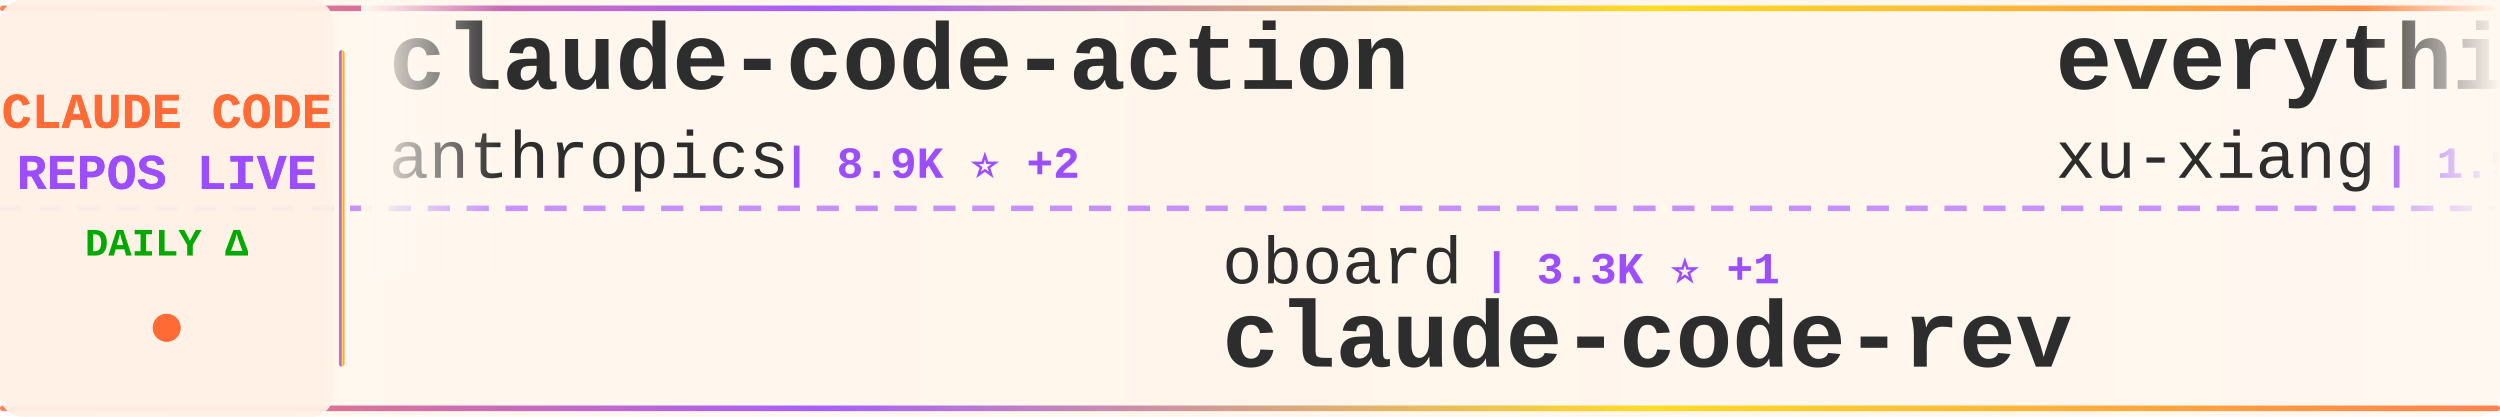
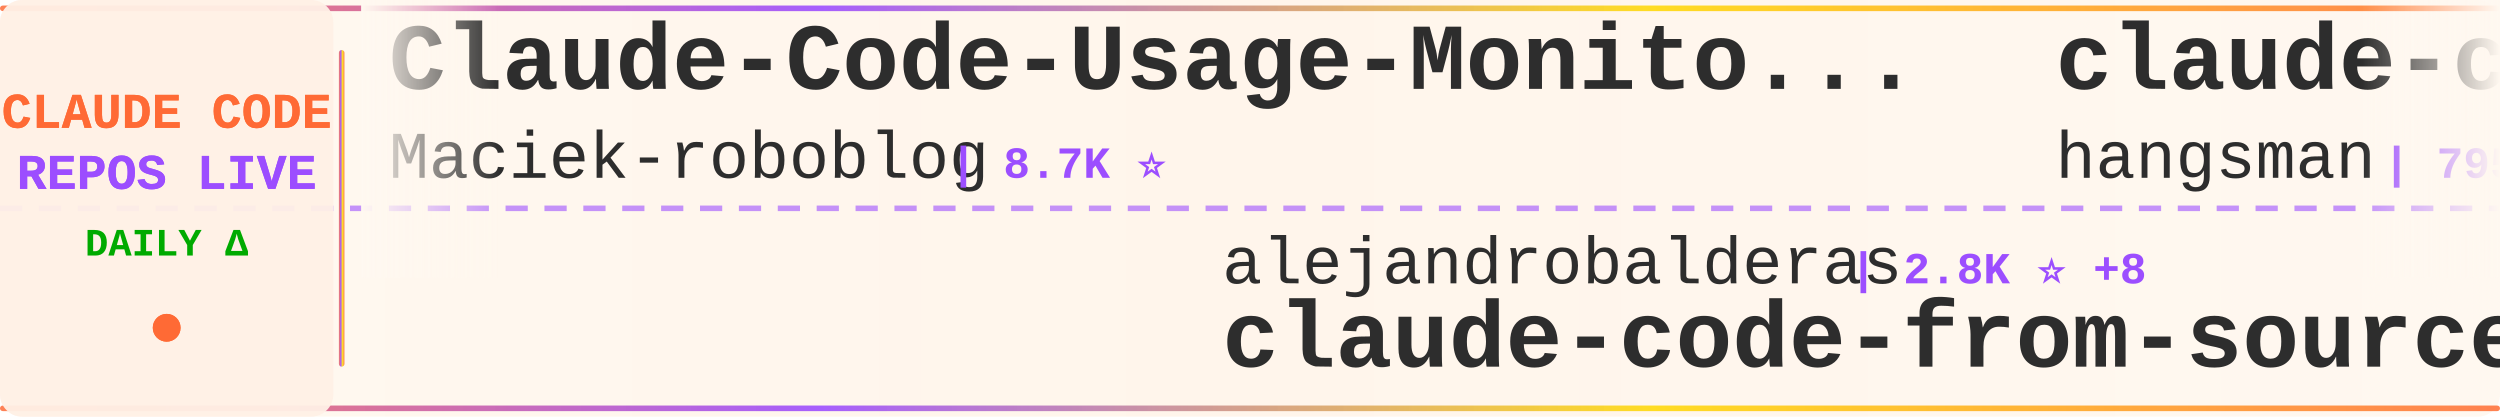
<svg xmlns="http://www.w3.org/2000/svg" width="900" height="150">
  <defs>
    <linearGradient id="tickerBg" x1="0%" y1="0%" x2="100%" y2="0%">
      <stop offset="0%" style="stop-color:#fff8f0;stop-opacity:0.98" />
      <stop offset="50%" style="stop-color:#fff5eb;stop-opacity:1" />
      <stop offset="100%" style="stop-color:#fff8f0;stop-opacity:0.98" />
    </linearGradient>
    <linearGradient id="borderGrad" x1="0%" y1="0%" x2="100%" y2="0%">
      <stop offset="0%" style="stop-color:#FF6B35;stop-opacity:0.85">
        <animate attributeName="stop-opacity" values="0.85;1;0.85" dur="2s" repeatCount="indefinite" />
      </stop>
      <stop offset="33%" style="stop-color:#9C4EFF;stop-opacity:0.9">
        <animate attributeName="stop-opacity" values="0.9;1;0.9" dur="2.2s" repeatCount="indefinite" />
      </stop>
      <stop offset="66%" style="stop-color:#FFD700;stop-opacity:0.85">
        <animate attributeName="stop-opacity" values="0.85;1;0.85" dur="1.8s" repeatCount="indefinite" />
      </stop>
      <stop offset="100%" style="stop-color:#FF6B35;stop-opacity:0.85">
        <animate attributeName="stop-opacity" values="0.85;1;0.85" dur="2s" repeatCount="indefinite" />
      </stop>
    </linearGradient>
    <filter id="textGlow">
      <feGaussianBlur stdDeviation="0.15" result="coloredBlur" />
      <feMerge>
        <feMergeNode in="coloredBlur" />
        <feMergeNode in="SourceGraphic" />
      </feMerge>
    </filter>
    <filter id="metricGlow">
      <feGaussianBlur stdDeviation="0.2" result="coloredBlur" />
      <feMerge>
        <feMergeNode in="coloredBlur" />
        <feMergeNode in="SourceGraphic" />
      </feMerge>
    </filter>
    <linearGradient id="leftFade" x1="0%" y1="0%" x2="100%" y2="0%">
      <stop offset="0%" style="stop-color:#fff8f0;stop-opacity:1" />
      <stop offset="100%" style="stop-color:#fff8f0;stop-opacity:0" />
    </linearGradient>
    <linearGradient id="rightFade" x1="0%" y1="0%" x2="100%" y2="0%">
      <stop offset="0%" style="stop-color:#fff8f0;stop-opacity:0" />
      <stop offset="100%" style="stop-color:#fff8f0;stop-opacity:1" />
    </linearGradient>
  </defs>
  <rect width="900" height="150" fill="url(#tickerBg)" rx="8" />
  <rect x="0" y="2" width="900" height="2" fill="url(#borderGrad)" rx="1" />
  <rect x="0" y="146" width="900" height="2" fill="url(#borderGrad)" rx="1" />
  <line x1="0" y1="75" x2="900" y2="75" stroke="#9C4EFF" stroke-width="2" stroke-dasharray="8 6" opacity="0.6" />
  <rect x="0" y="0" width="120" height="150" fill="#fff0e6" opacity="0.95" rx="8" />
  <text x="60" y="46" font-family="'Courier New', monospace" font-size="18" font-weight="bold" fill="#FF6B35" text-anchor="middle" filter="url(#textGlow)">
    CLAUDE CODE
  </text>
  <text x="60" y="68" font-family="'Courier New', monospace" font-size="18" font-weight="bold" fill="#9C4EFF" text-anchor="middle" filter="url(#textGlow)">
    REPOS LIVE
  </text>
  <text x="60" y="92" font-family="'Courier New', monospace" font-size="14" font-weight="bold" fill="#00aa00" text-anchor="middle">
    DAILY Δ
  </text>
  <circle cx="60" cy="118" r="5" fill="#FF6B35" filter="url(#metricGlow)">
    <animate attributeName="r" values="4;6;4" dur="1.5s" repeatCount="indefinite" />
    <animate attributeName="opacity" values="0.6;1;0.6" dur="1.5s" repeatCount="indefinite" />
  </circle>
  <rect x="122" y="18" width="2" height="114" fill="url(#borderGrad)" rx="1" />
  <clipPath id="tickerClip">
    <rect x="130" y="0" width="770" height="150" />
  </clipPath>
  <g clip-path="url(#tickerClip)">
    <g id="tickerItems">
      <animateTransform attributeName="transform" attributeType="XML" type="translate" from="0 0" to="-3000 0" dur="54s" repeatCount="indefinite" />
      <g transform="translate(0, 0)">
-         <text x="140" y="32" font-family="'Courier New', monospace" font-size="34" font-weight="bold" fill="#2d2d2d">claude-code-action</text>
-         <text x="140" y="64" font-family="'Courier New', monospace" font-size="24" font-weight="normal" fill="#2d2d2d" opacity="1.0">anthropics</text>
-         <text x="282" y="64" font-family="'Courier New', monospace" font-size="16" font-weight="bold" fill="#9C4EFF"> | 8.9K ⭐ +2</text>
+         <text x="140" y="32" font-family="'Courier New', monospace" font-size="34" font-weight="bold" fill="#2d2d2d">Claude-Code-Usage-Monito...</text>
+         <text x="140" y="64" font-family="'Courier New', monospace" font-size="24" font-weight="normal" fill="#2d2d2d" opacity="1.0">Maciek-roboblog</text>
+         <text x="342" y="64" font-family="'Courier New', monospace" font-size="16" font-weight="bold" fill="#9C4EFF"> | 8.7K ⭐</text>
      </g>
      <g transform="translate(300, 0)">
-         <text x="140" y="102" font-family="'Courier New', monospace" font-size="24" font-weight="normal" fill="#2d2d2d" opacity="1.0">oboard</text>
-         <text x="234" y="102" font-family="'Courier New', monospace" font-size="16" font-weight="bold" fill="#9C4EFF"> | 3.3K ⭐ +1</text>
-         <text x="140" y="132" font-family="'Courier New', monospace" font-size="34" font-weight="bold" fill="#2d2d2d">claude-code-rev</text>
+         <text x="140" y="102" font-family="'Courier New', monospace" font-size="24" font-weight="normal" fill="#2d2d2d" opacity="1.0">alejandrobalderas</text>
+         <text x="366" y="102" font-family="'Courier New', monospace" font-size="16" font-weight="bold" fill="#9C4EFF"> | 2.8K ⭐ +8</text>
+         <text x="140" y="132" font-family="'Courier New', monospace" font-size="34" font-weight="bold" fill="#2d2d2d">claude-code-from-source</text>
      </g>
      <g transform="translate(600, 0)">
-         <text x="140" y="32" font-family="'Courier New', monospace" font-size="34" font-weight="bold" fill="#2d2d2d">everything-claude-code-z...</text>
-         <text x="140" y="64" font-family="'Courier New', monospace" font-size="24" font-weight="normal" fill="#2d2d2d" opacity="1.0">xu-xiang</text>
-         <text x="258" y="64" font-family="'Courier New', monospace" font-size="16" font-weight="bold" fill="#9C4EFF"> | 1.9K ⭐</text>
+         <text x="140" y="32" font-family="'Courier New', monospace" font-size="34" font-weight="bold" fill="#2d2d2d">claude-code-source</text>
+         <text x="140" y="64" font-family="'Courier New', monospace" font-size="24" font-weight="normal" fill="#2d2d2d" opacity="1.0">hangsman</text>
+         <text x="258" y="64" font-family="'Courier New', monospace" font-size="16" font-weight="bold" fill="#9C4EFF"> | 795 ⭐ +1</text>
      </g>
      <g transform="translate(900, 0)">
-         <text x="140" y="102" font-family="'Courier New', monospace" font-size="24" font-weight="normal" fill="#2d2d2d" opacity="1.0">1rgs</text>
-         <text x="210" y="102" font-family="'Courier New', monospace" font-size="16" font-weight="bold" fill="#9C4EFF"> | 3.7K ⭐</text>
-         <text x="140" y="132" font-family="'Courier New', monospace" font-size="34" font-weight="bold" fill="#2d2d2d">claude-code-proxy</text>
+         <text x="140" y="102" font-family="'Courier New', monospace" font-size="24" font-weight="normal" fill="#2d2d2d" opacity="1.0">kodu-ai</text>
+         <text x="246" y="102" font-family="'Courier New', monospace" font-size="16" font-weight="bold" fill="#9C4EFF"> | 5.2K ⭐ +1</text>
+         <text x="140" y="132" font-family="'Courier New', monospace" font-size="34" font-weight="bold" fill="#2d2d2d">claude-coder</text>
      </g>
      <g transform="translate(1200, 0)">
-         <text x="140" y="32" font-family="'Courier New', monospace" font-size="34" font-weight="bold" fill="#2d2d2d">claude-code-engineering</text>
-         <text x="140" y="64" font-family="'Courier New', monospace" font-size="24" font-weight="normal" fill="#2d2d2d" opacity="1.0">huangjia2019</text>
-         <text x="306" y="64" font-family="'Courier New', monospace" font-size="16" font-weight="bold" fill="#9C4EFF"> | 1.1K ⭐</text>
+         <text x="140" y="32" font-family="'Courier New', monospace" font-size="34" font-weight="bold" fill="#2d2d2d">claude-code-hooks-master...</text>
+         <text x="140" y="64" font-family="'Courier New', monospace" font-size="24" font-weight="normal" fill="#2d2d2d" opacity="1.0">disler</text>
+         <text x="234" y="64" font-family="'Courier New', monospace" font-size="16" font-weight="bold" fill="#9C4EFF"> | 3.9K ⭐</text>
      </g>
      <g transform="translate(1500, 0)">
-         <text x="140" y="102" font-family="'Courier New', monospace" font-size="24" font-weight="normal" fill="#2d2d2d" opacity="1.0">ponponon</text>
-         <text x="258" y="102" font-family="'Courier New', monospace" font-size="16" font-weight="bold" fill="#9C4EFF"> | 2.3K ⭐ +1</text>
-         <text x="140" y="132" font-family="'Courier New', monospace" font-size="34" font-weight="bold" fill="#2d2d2d">claude_code_src</text>
+         <text x="140" y="102" font-family="'Courier New', monospace" font-size="24" font-weight="normal" fill="#2d2d2d" opacity="1.0">AprilNEA</text>
+         <text x="258" y="102" font-family="'Courier New', monospace" font-size="16" font-weight="bold" fill="#9C4EFF"> | 391 ⭐</text>
+         <text x="140" y="132" font-family="'Courier New', monospace" font-size="34" font-weight="bold" fill="#2d2d2d">claude-code-source</text>
      </g>
      <g transform="translate(1800, 0)">
-         <text x="140" y="32" font-family="'Courier New', monospace" font-size="34" font-weight="bold" fill="#2d2d2d">claude-code-spec-workflo...</text>
-         <text x="140" y="64" font-family="'Courier New', monospace" font-size="24" font-weight="normal" fill="#2d2d2d" opacity="1.0">Pimzino</text>
-         <text x="246" y="64" font-family="'Courier New', monospace" font-size="16" font-weight="bold" fill="#9C4EFF"> | 3.9K ⭐</text>
+         <text x="140" y="32" font-family="'Courier New', monospace" font-size="34" font-weight="bold" fill="#2d2d2d">claude-code-harness</text>
+         <text x="140" y="64" font-family="'Courier New', monospace" font-size="24" font-weight="normal" fill="#2d2d2d" opacity="1.0">Chachamaru127</text>
+         <text x="318" y="64" font-family="'Courier New', monospace" font-size="16" font-weight="bold" fill="#9C4EFF"> | 3.1K ⭐ +1</text>
      </g>
      <g transform="translate(2100, 0)">
-         <text x="140" y="102" font-family="'Courier New', monospace" font-size="24" font-weight="normal" fill="#2d2d2d" opacity="1.0">Donchitos</text>
-         <text x="270" y="102" font-family="'Courier New', monospace" font-size="16" font-weight="bold" fill="#9C4EFF"> | 25.2K ⭐ +3</text>
-         <text x="140" y="132" font-family="'Courier New', monospace" font-size="34" font-weight="bold" fill="#2d2d2d">Claude-Code-Game-Studios</text>
+         <text x="140" y="102" font-family="'Courier New', monospace" font-size="24" font-weight="normal" fill="#2d2d2d" opacity="1.0">frankbria</text>
+         <text x="270" y="102" font-family="'Courier New', monospace" font-size="16" font-weight="bold" fill="#9C4EFF"> | 9.6K ⭐ +1</text>
+         <text x="140" y="132" font-family="'Courier New', monospace" font-size="34" font-weight="bold" fill="#2d2d2d">ralph-claude-code</text>
      </g>
      <g transform="translate(2400, 0)">
-         <text x="140" y="32" font-family="'Courier New', monospace" font-size="34" font-weight="bold" fill="#2d2d2d">claude-code-cli</text>
-         <text x="140" y="64" font-family="'Courier New', monospace" font-size="24" font-weight="normal" fill="#2d2d2d" opacity="1.0">huangserva</text>
-         <text x="282" y="64" font-family="'Courier New', monospace" font-size="16" font-weight="bold" fill="#9C4EFF"> | 629 ⭐</text>
+         <text x="140" y="32" font-family="'Courier New', monospace" font-size="34" font-weight="bold" fill="#2d2d2d">claude-code-local</text>
+         <text x="140" y="64" font-family="'Courier New', monospace" font-size="24" font-weight="normal" fill="#2d2d2d" opacity="1.0">nicedreamzapp</text>
+         <text x="318" y="64" font-family="'Courier New', monospace" font-size="16" font-weight="bold" fill="#9C4EFF"> | 3.3K ⭐</text>
      </g>
      <g transform="translate(2700, 0)">
-         <text x="140" y="102" font-family="'Courier New', monospace" font-size="24" font-weight="normal" fill="#2d2d2d" opacity="1.0">kodu-ai</text>
-         <text x="246" y="102" font-family="'Courier New', monospace" font-size="16" font-weight="bold" fill="#9C4EFF"> | 5.2K ⭐</text>
-         <text x="140" y="132" font-family="'Courier New', monospace" font-size="34" font-weight="bold" fill="#2d2d2d">claude-coder</text>
+         <text x="140" y="102" font-family="'Courier New', monospace" font-size="24" font-weight="normal" fill="#2d2d2d" opacity="1.0">SeemSeam</text>
+         <text x="258" y="102" font-family="'Courier New', monospace" font-size="16" font-weight="bold" fill="#9C4EFF"> | 3.5K ⭐ +2</text>
+         <text x="140" y="132" font-family="'Courier New', monospace" font-size="34" font-weight="bold" fill="#2d2d2d">claude_codex_bridge</text>
      </g>
      <g transform="translate(3000, 0)">
-         <text x="140" y="32" font-family="'Courier New', monospace" font-size="34" font-weight="bold" fill="#2d2d2d">claude-code-action</text>
-         <text x="140" y="64" font-family="'Courier New', monospace" font-size="24" font-weight="normal" fill="#2d2d2d" opacity="1.0">anthropics</text>
-         <text x="282" y="64" font-family="'Courier New', monospace" font-size="16" font-weight="bold" fill="#9C4EFF"> | 8.9K ⭐ +2</text>
+         <text x="140" y="32" font-family="'Courier New', monospace" font-size="34" font-weight="bold" fill="#2d2d2d">Claude-Code-Usage-Monito...</text>
+         <text x="140" y="64" font-family="'Courier New', monospace" font-size="24" font-weight="normal" fill="#2d2d2d" opacity="1.0">Maciek-roboblog</text>
+         <text x="342" y="64" font-family="'Courier New', monospace" font-size="16" font-weight="bold" fill="#9C4EFF"> | 8.7K ⭐</text>
      </g>
      <g transform="translate(3300, 0)">
-         <text x="140" y="102" font-family="'Courier New', monospace" font-size="24" font-weight="normal" fill="#2d2d2d" opacity="1.0">oboard</text>
-         <text x="234" y="102" font-family="'Courier New', monospace" font-size="16" font-weight="bold" fill="#9C4EFF"> | 3.3K ⭐ +1</text>
-         <text x="140" y="132" font-family="'Courier New', monospace" font-size="34" font-weight="bold" fill="#2d2d2d">claude-code-rev</text>
+         <text x="140" y="102" font-family="'Courier New', monospace" font-size="24" font-weight="normal" fill="#2d2d2d" opacity="1.0">alejandrobalderas</text>
+         <text x="366" y="102" font-family="'Courier New', monospace" font-size="16" font-weight="bold" fill="#9C4EFF"> | 2.8K ⭐ +8</text>
+         <text x="140" y="132" font-family="'Courier New', monospace" font-size="34" font-weight="bold" fill="#2d2d2d">claude-code-from-source</text>
      </g>
      <g transform="translate(3600, 0)">
-         <text x="140" y="32" font-family="'Courier New', monospace" font-size="34" font-weight="bold" fill="#2d2d2d">everything-claude-code-z...</text>
-         <text x="140" y="64" font-family="'Courier New', monospace" font-size="24" font-weight="normal" fill="#2d2d2d" opacity="1.0">xu-xiang</text>
-         <text x="258" y="64" font-family="'Courier New', monospace" font-size="16" font-weight="bold" fill="#9C4EFF"> | 1.9K ⭐</text>
+         <text x="140" y="32" font-family="'Courier New', monospace" font-size="34" font-weight="bold" fill="#2d2d2d">claude-code-source</text>
+         <text x="140" y="64" font-family="'Courier New', monospace" font-size="24" font-weight="normal" fill="#2d2d2d" opacity="1.0">hangsman</text>
+         <text x="258" y="64" font-family="'Courier New', monospace" font-size="16" font-weight="bold" fill="#9C4EFF"> | 795 ⭐ +1</text>
      </g>
      <g transform="translate(3900, 0)">
-         <text x="140" y="102" font-family="'Courier New', monospace" font-size="24" font-weight="normal" fill="#2d2d2d" opacity="1.0">1rgs</text>
-         <text x="210" y="102" font-family="'Courier New', monospace" font-size="16" font-weight="bold" fill="#9C4EFF"> | 3.7K ⭐</text>
-         <text x="140" y="132" font-family="'Courier New', monospace" font-size="34" font-weight="bold" fill="#2d2d2d">claude-code-proxy</text>
+         <text x="140" y="102" font-family="'Courier New', monospace" font-size="24" font-weight="normal" fill="#2d2d2d" opacity="1.0">kodu-ai</text>
+         <text x="246" y="102" font-family="'Courier New', monospace" font-size="16" font-weight="bold" fill="#9C4EFF"> | 5.2K ⭐ +1</text>
+         <text x="140" y="132" font-family="'Courier New', monospace" font-size="34" font-weight="bold" fill="#2d2d2d">claude-coder</text>
      </g>
    </g>
  </g>
  <rect x="130" y="0" width="50" height="100" fill="url(#leftFade)" />
  <rect x="850" y="0" width="50" height="100" fill="url(#rightFade)" />
</svg>
